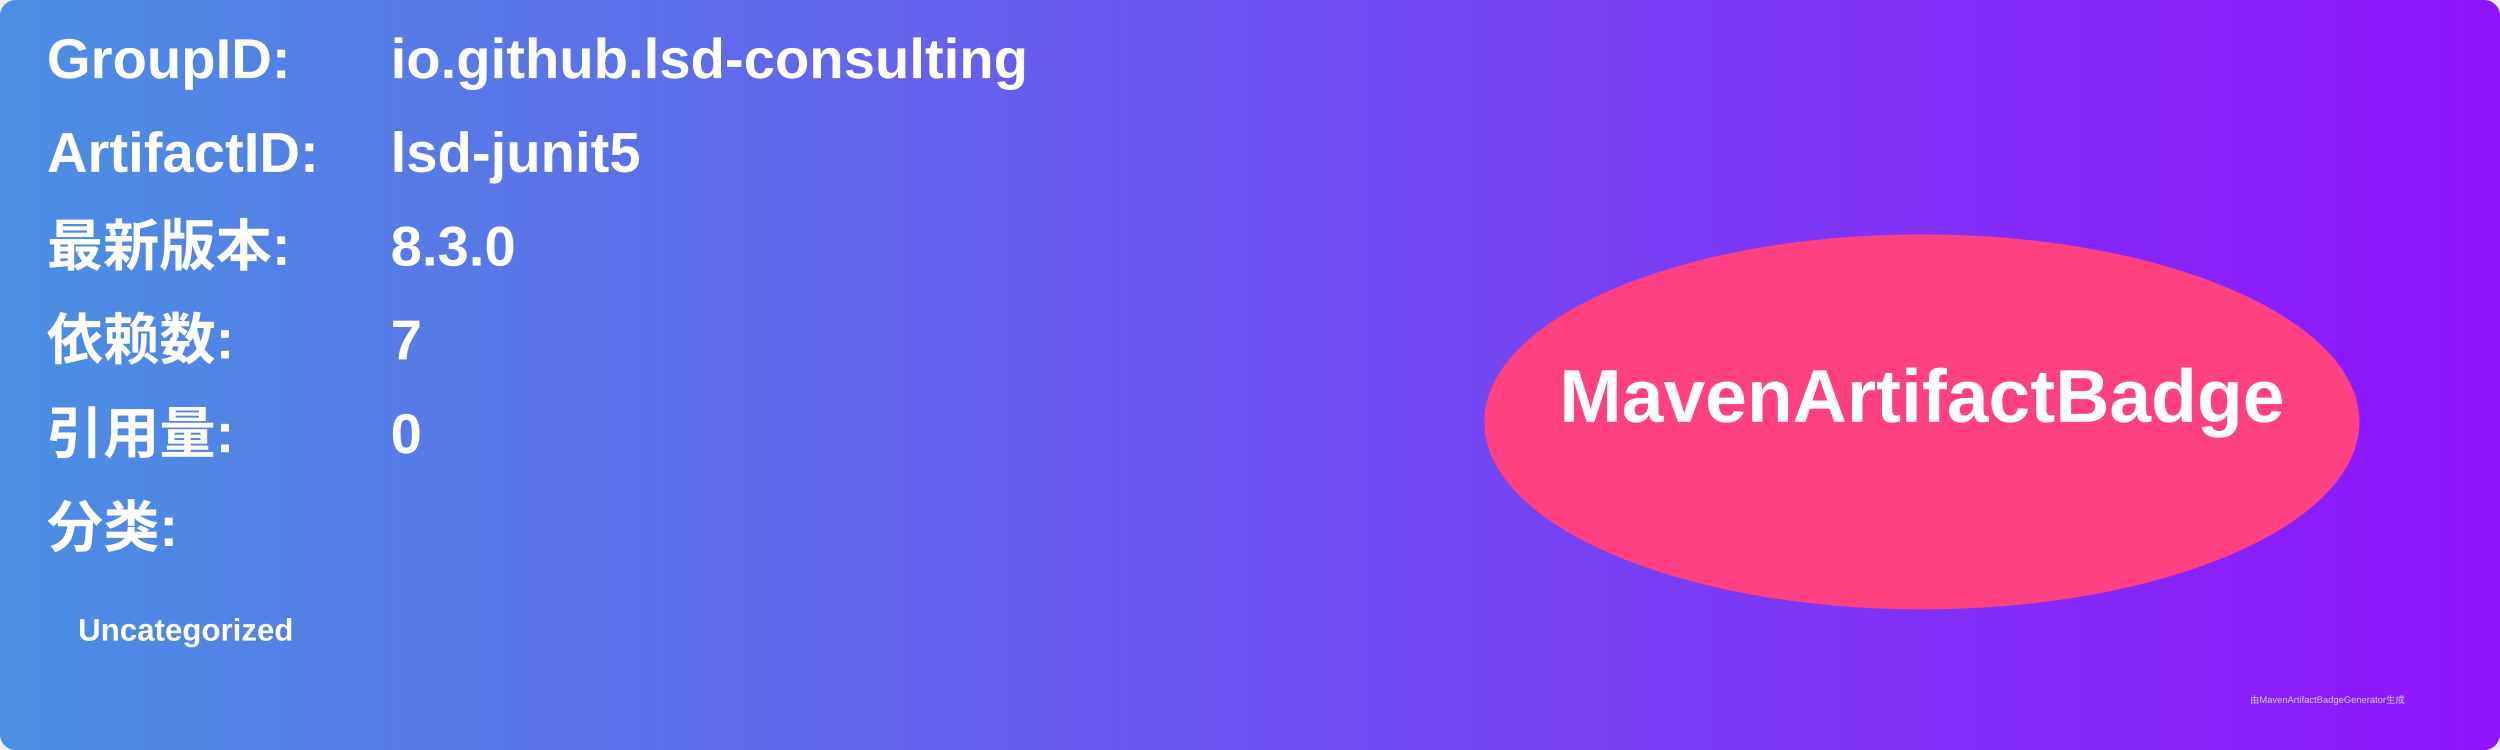
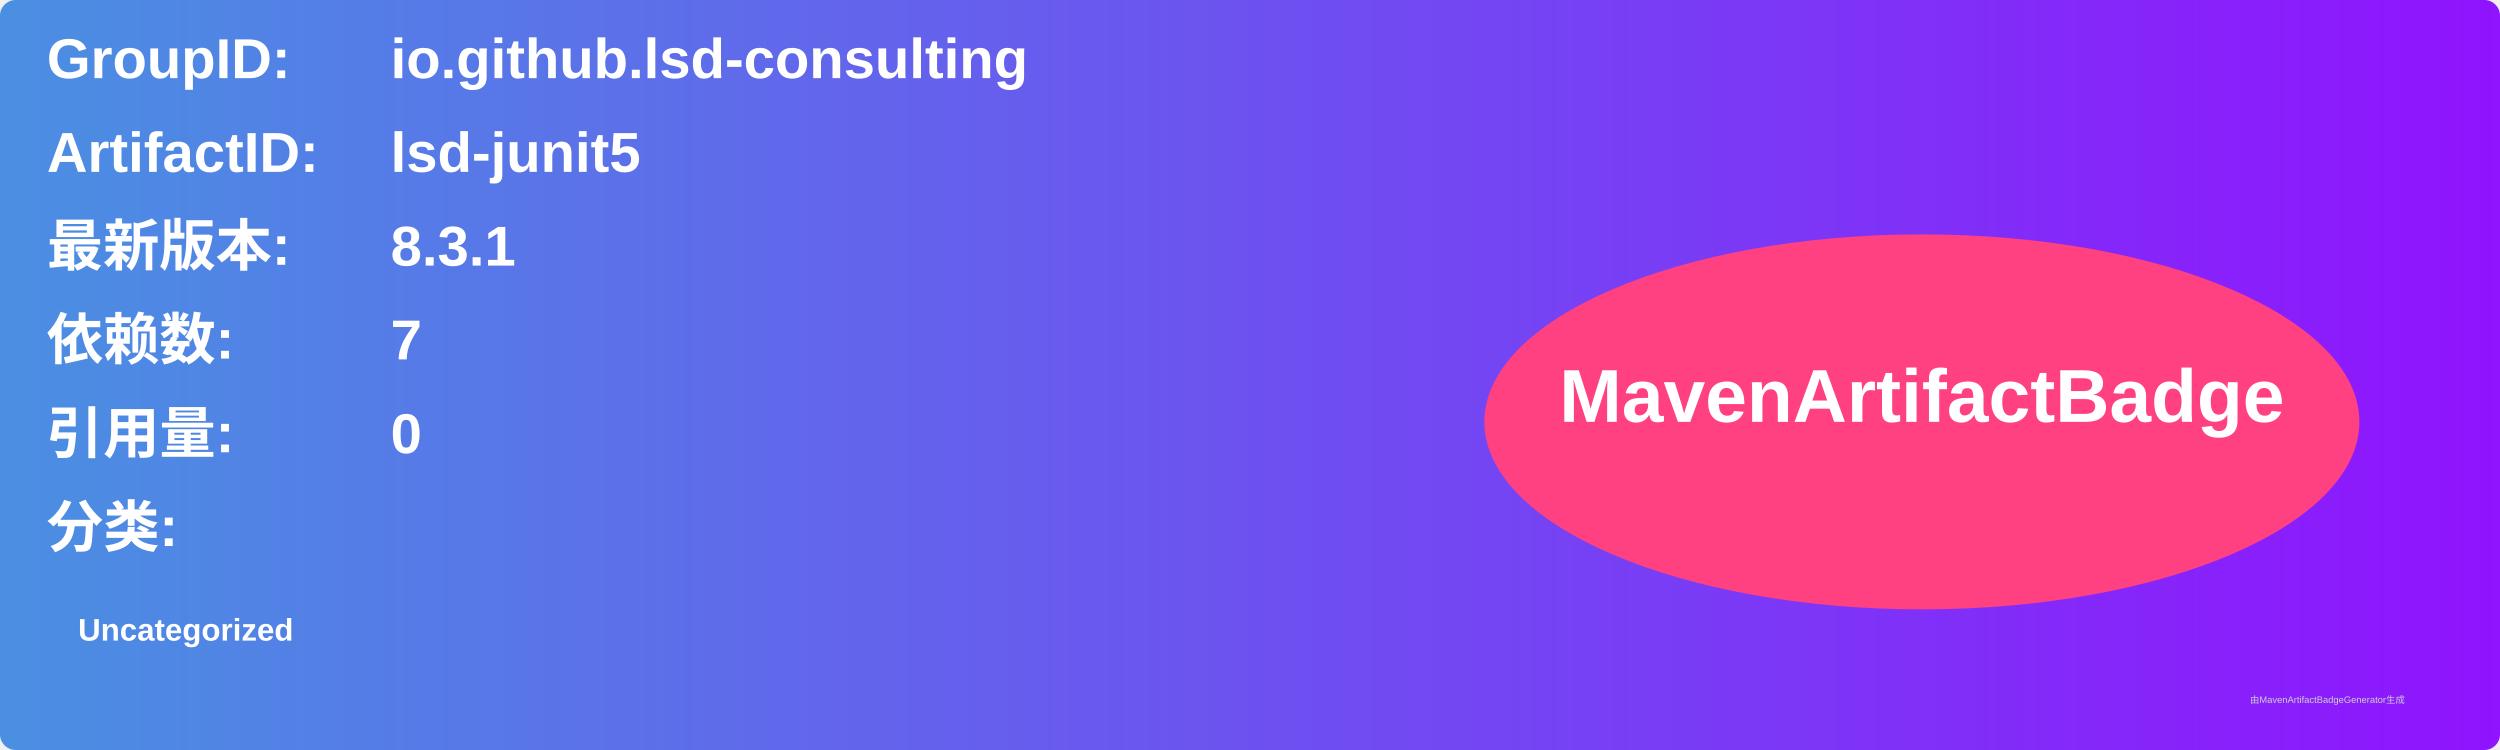
<svg xmlns="http://www.w3.org/2000/svg" width="800" height="240" viewBox="0 0 800 240">
  <linearGradient id="grad" x1="0%" y1="0%" x2="100%" y2="0%">
    <stop offset="0%" stop-color="#4a90e2" />
    <stop offset="100%" stop-color="#9013fe" />
  </linearGradient>
  <rect width="100%" height="100%" rx="5" ry="5" fill="url(#grad)" />
  <g transform="translate(15, 15)">
    <text x="0" y="10" font-family="Arial" font-size="18" fill="white" font-weight="bold" width="260">GroupID:</text>
    <text x="110" y="10" font-family="Arial" font-size="18" fill="white" font-weight="bold" width="460">io.github.lsd-consulting</text>
    <text x="0" y="40" font-family="Arial" font-size="18" fill="white" font-weight="bold" width="260">ArtifactID:</text>
    <text x="110" y="40" font-family="Arial" font-size="18" fill="white" font-weight="bold" width="460">lsd-junit5</text>
    <text x="0" y="70" font-family="Arial" font-size="18" fill="white" font-weight="bold">最新版本:</text>
    <text x="110" y="70" font-family="Arial" font-size="18" fill="white" font-weight="bold">
-       <tspan font-weight="bold">8.3.0</tspan>
+       <tspan font-weight="bold">8.3.1</tspan>
    </text>
    <text x="0" y="100" font-family="Arial" font-size="18" fill="white" font-weight="bold">依赖数: </text>
    <text x="110" y="100" font-family="Arial" font-size="18" fill="white">
      <tspan font-weight="bold">7</tspan>
    </text>
    <text x="0" y="130" font-family="Arial" font-size="18" fill="white" font-weight="bold">引用量: </text>
    <text x="110" y="130" font-family="Arial" font-size="18" fill="white">
      <tspan font-weight="bold">0</tspan>
    </text>
    <text x="0" y="160" font-family="Arial" font-size="18" fill="white" font-weight="bold">分类:</text>
    <text x="10" y="190" font-family="Arial" font-size="10" fill="white">
      <tspan font-weight="bold">Uncategorized</tspan>
    </text>
    <ellipse cx="600" cy="120" rx="140" ry="60" fill="#ff4081" />
    <text x="600" y="120" text-anchor="middle" font-family="Arial" font-size="24" fill="white" font-weight="bold">MavenArtifactBadge</text>
  </g>
  <text x="720" y="225" font-family="Arial" font-size="3" fill="#d0d0d0">由MavenArtifactBadgeGenerator生成</text>
</svg>
